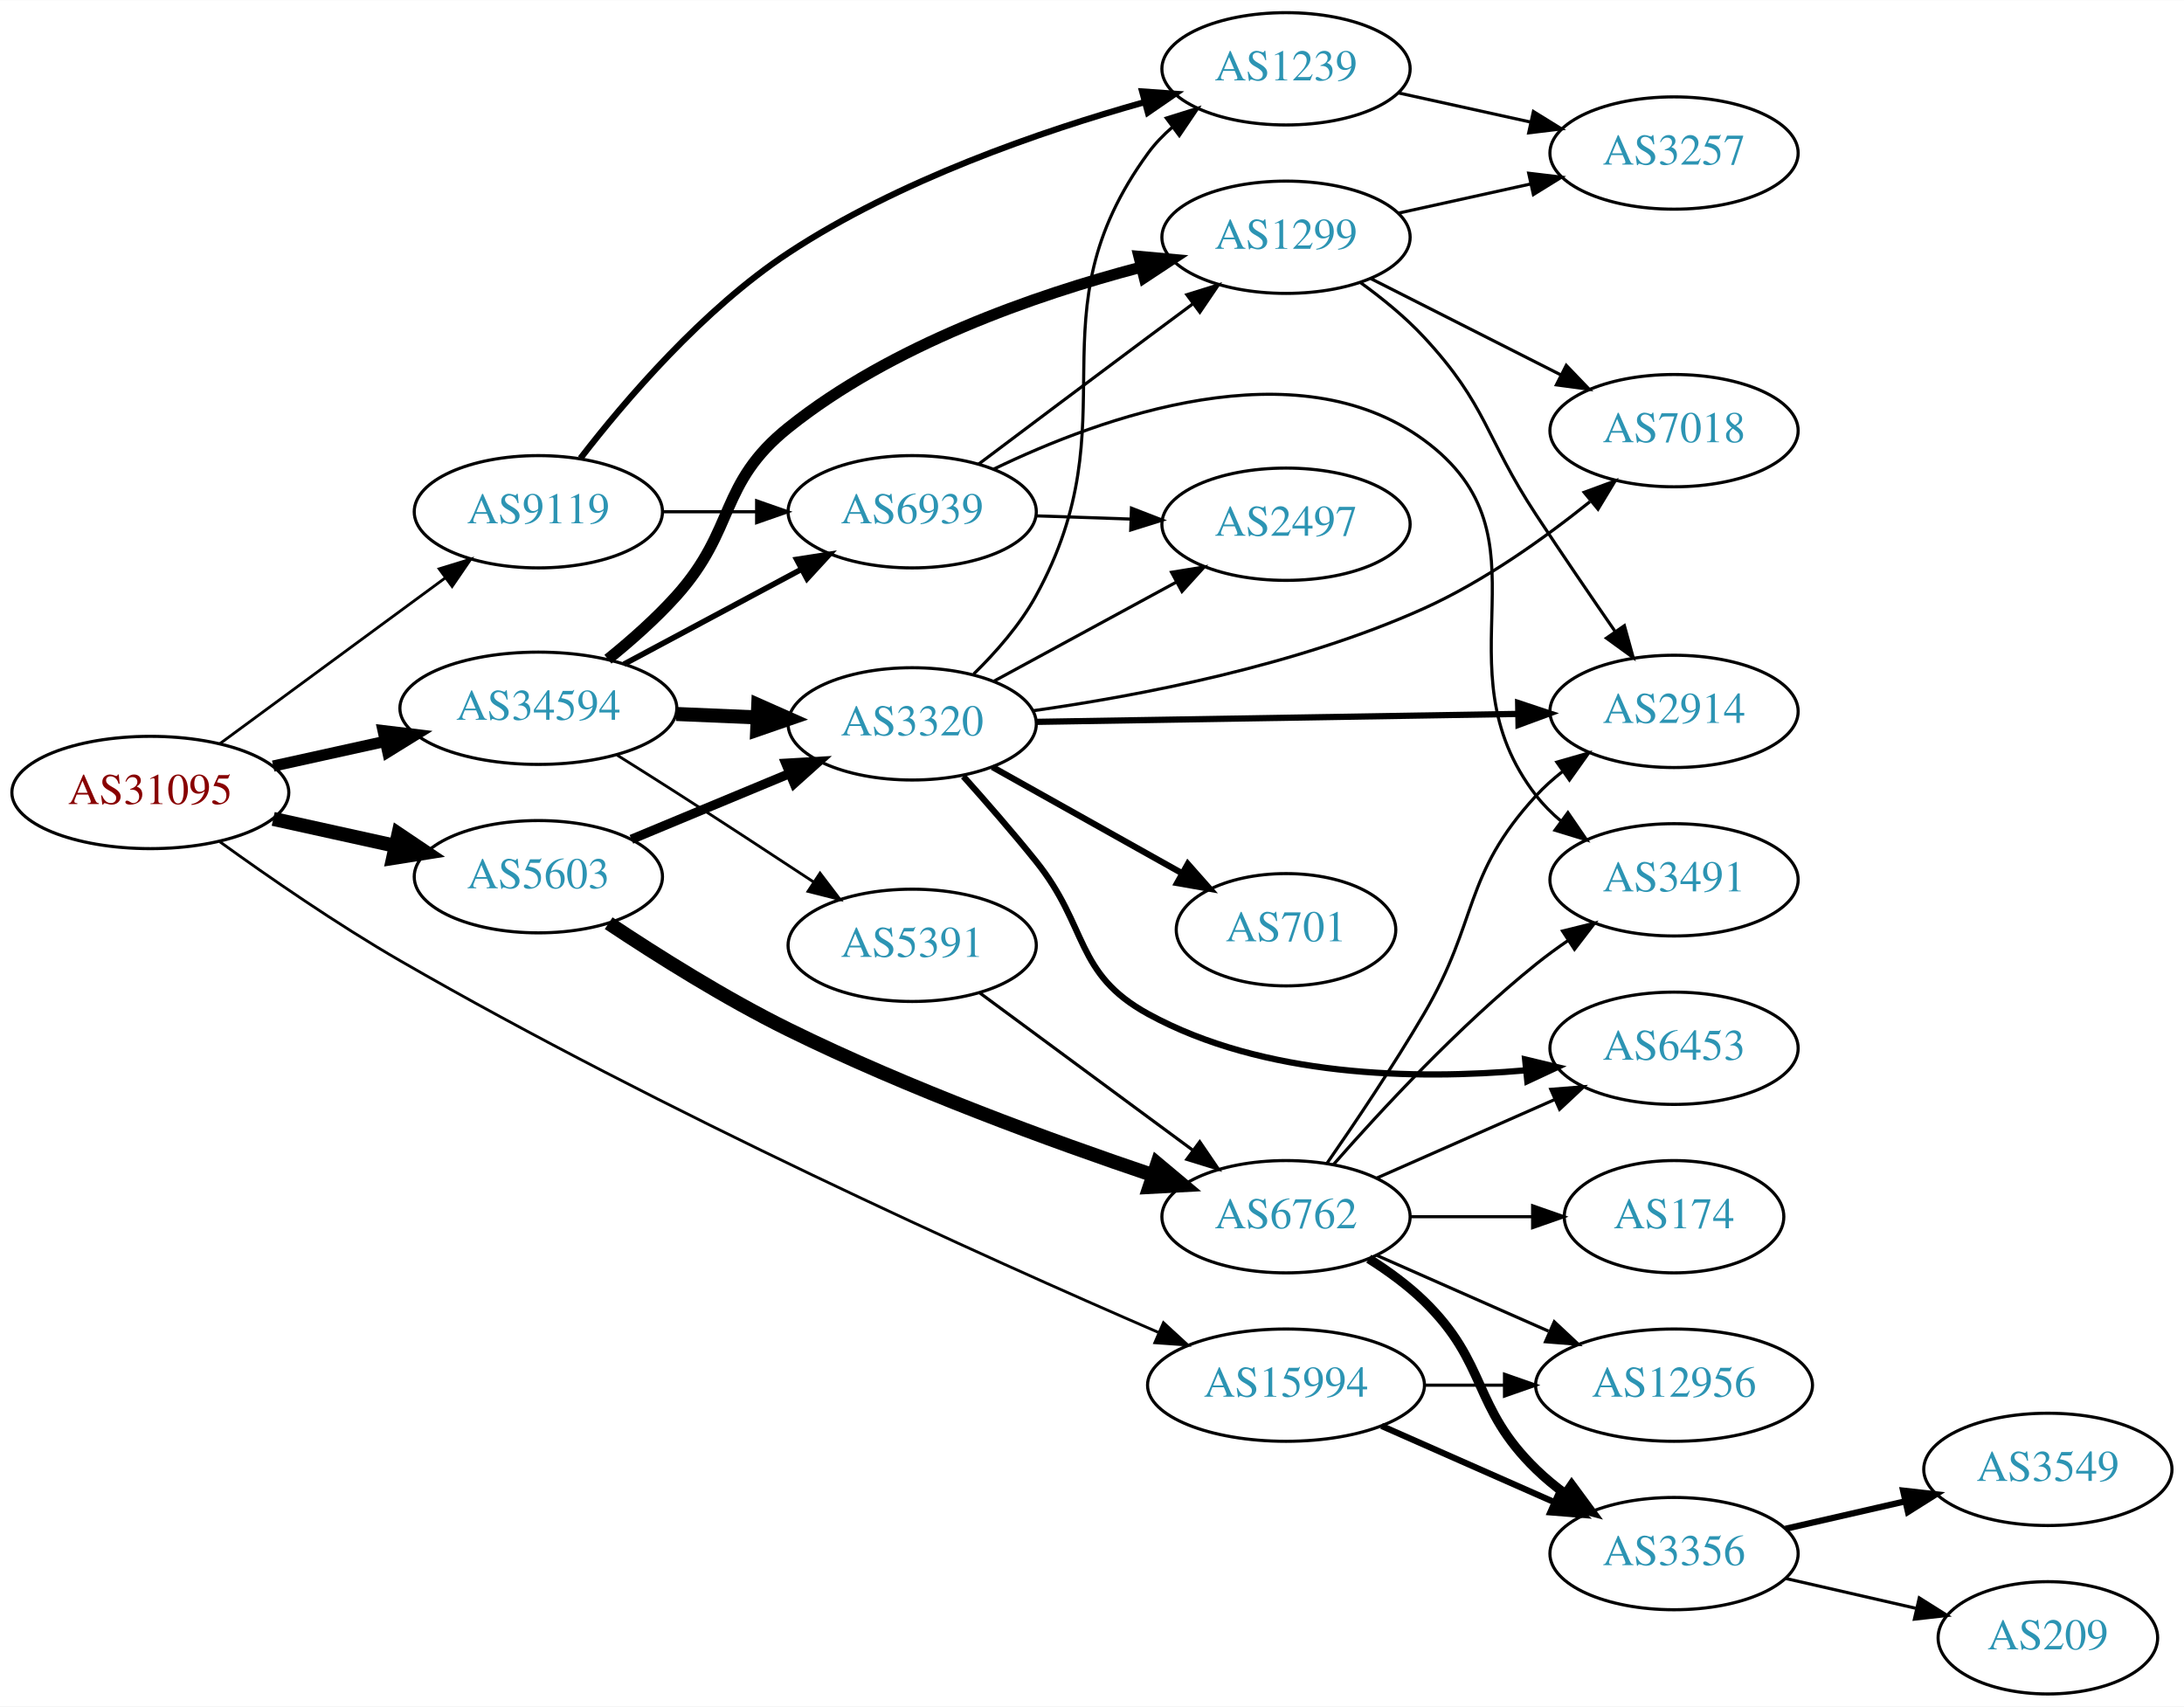
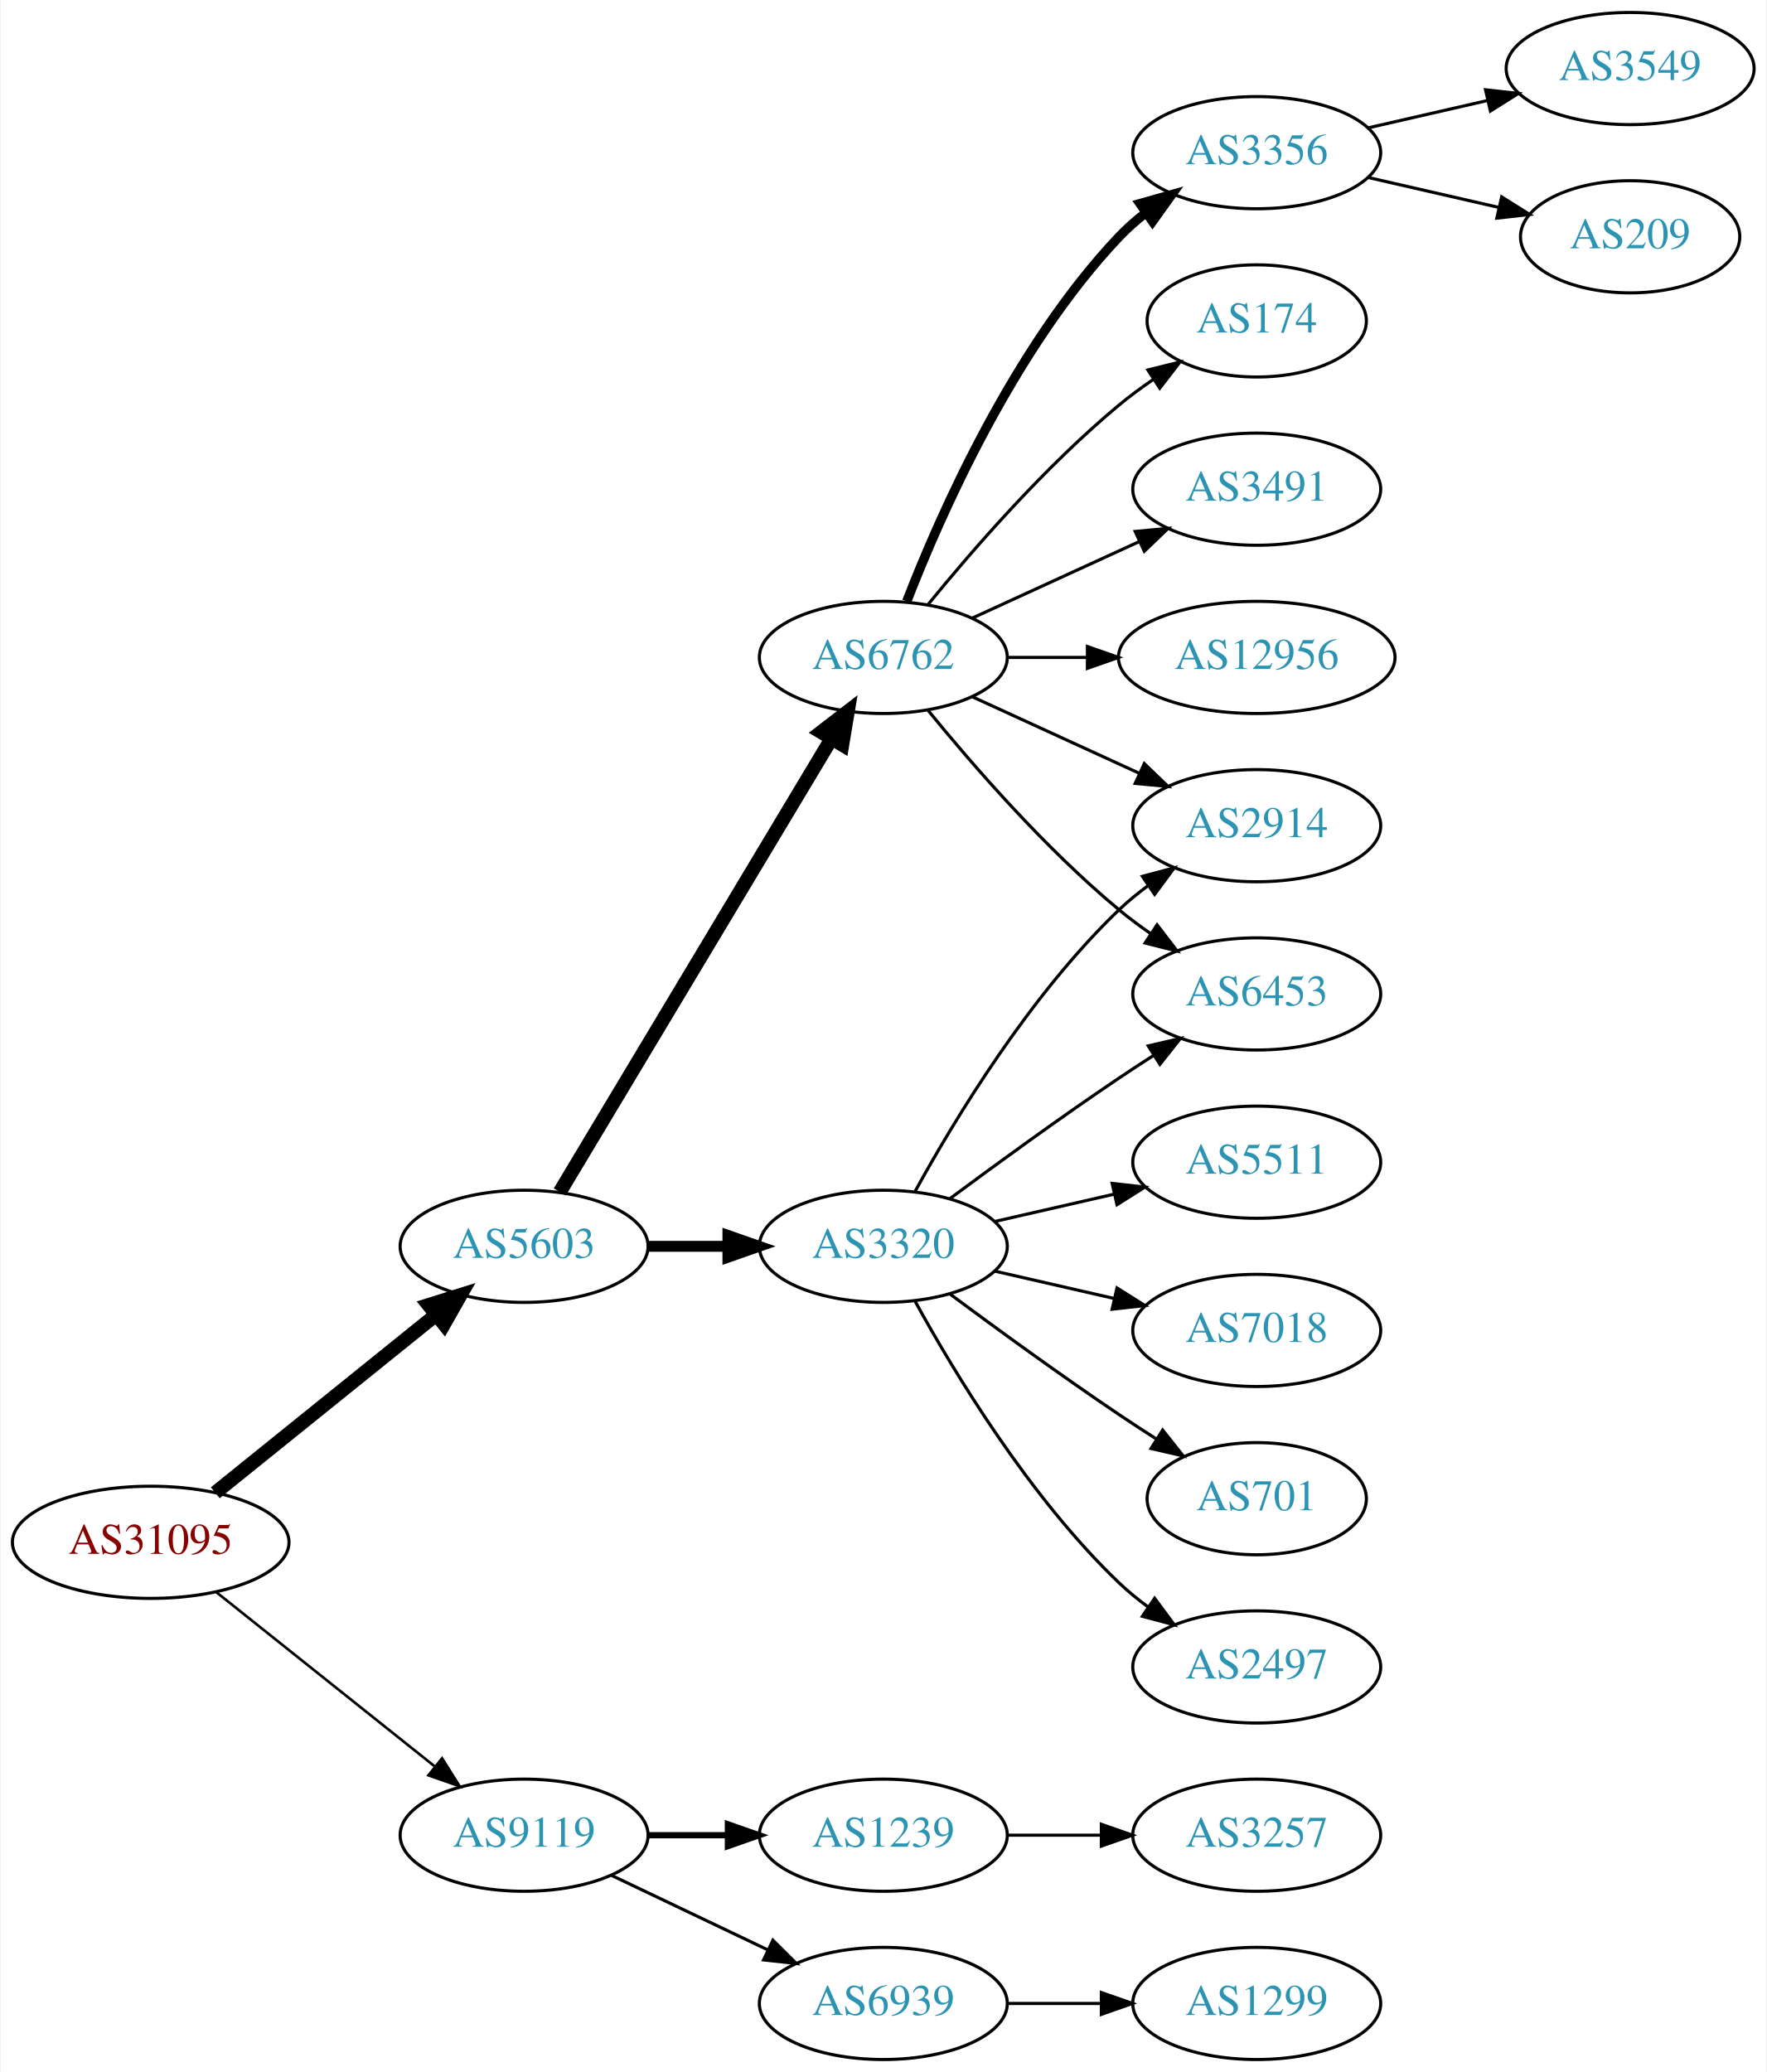
- <svg xmlns="http://www.w3.org/2000/svg" xmlns:xlink="http://www.w3.org/1999/xlink" width="700pt" height="547pt" viewBox="0.00 0.00 700.15 547.00">
-   <g id="graph0" class="graph" transform="scale(1 1) rotate(0) translate(4 543)">
-     <polygon fill="white" stroke="none" points="-4,4 -4,-543 696.155,-543 696.155,4 -4,4" />
+ <svg xmlns="http://www.w3.org/2000/svg" xmlns:xlink="http://www.w3.org/1999/xlink" width="567pt" height="665pt" viewBox="0.00 0.00 566.66 665.00">
+   <g id="graph0" class="graph" transform="scale(1 1) rotate(0) translate(4 661)">
+     <polygon fill="white" stroke="none" points="-4,4 -4,-661 562.663,-661 562.663,4 -4,4" />
    <g id="node1" class="node">
      <g id="a_node1">
        <a xlink:href="/asn/31095" xlink:title="AS31095 ~ Letaliska 26 [AT]">
-           <ellipse fill="#ffffff" stroke="black" cx="44.196" cy="-289" rx="44.393" ry="18" />
-           <text text-anchor="middle" x="44.196" y="-285.3" font-family="Times,serif" font-size="14.00" fill="#880000">AS31095</text>
+           <ellipse fill="#ffffff" stroke="black" cx="44.196" cy="-166" rx="44.393" ry="18" />
+           <text text-anchor="middle" x="44.196" y="-162.3" font-family="Times,serif" font-size="14.00" fill="#880000">AS31095</text>
        </a>
      </g>
    </g>
    <g id="node2" class="node">
      <g id="a_node2">
        <a xlink:href="/asn/5603" xlink:title="AS5603 ~ Telekom Slovenije d.d. [SI]">
-           <ellipse fill="#ffffff" stroke="black" cx="168.588" cy="-262" rx="39.794" ry="18" />
-           <text text-anchor="middle" x="168.588" y="-258.3" font-family="Times,serif" font-size="14.00" fill="#2c94b3">AS5603</text>
+           <ellipse fill="#ffffff" stroke="black" cx="164.039" cy="-261" rx="39.794" ry="18" />
+           <text text-anchor="middle" x="164.039" y="-257.3" font-family="Times,serif" font-size="14.00" fill="#2c94b3">AS5603</text>
        </a>
      </g>
    </g>
    <g id="edge1" class="edge">
-       <path fill="none" stroke="black" stroke-width="4.5" d="M83.586,-280.531C95.977,-277.798 109.824,-274.743 122.644,-271.915" />
-       <polygon fill="black" stroke="black" stroke-width="4.5" points="123.742,-275.705 132.659,-269.705 122.045,-268.015 123.742,-275.705" />
+       <path fill="none" stroke="black" stroke-width="4.5" d="M64.92,-181.901C84.325,-197.544 114.111,-221.557 135.775,-239.021" />
+       <polygon fill="black" stroke="black" stroke-width="4.5" points="133.386,-242.153 143.642,-245.363 138.328,-236.022 133.386,-242.153" />
    </g>
    <g id="node3" class="node">
      <g id="a_node3">
        <a xlink:href="/asn/9119" xlink:title="AS9119 ~ SOFTNET-AS [SI]">
-           <ellipse fill="#ffffff" stroke="black" cx="168.588" cy="-379" rx="39.794" ry="18" />
-           <text text-anchor="middle" x="168.588" y="-375.3" font-family="Times,serif" font-size="14.00" fill="#2c94b3">AS9119</text>
+           <ellipse fill="#ffffff" stroke="black" cx="164.039" cy="-72" rx="39.794" ry="18" />
+           <text text-anchor="middle" x="164.039" y="-68.3" font-family="Times,serif" font-size="14.00" fill="#2c94b3">AS9119</text>
        </a>
      </g>
    </g>
    <g id="edge2" class="edge">
-       <path fill="none" stroke="black" stroke-width="0.9" d="M66.515,-304.677C86.556,-319.414 116.703,-341.582 138.859,-357.874" />
-       <polygon fill="black" stroke="black" stroke-width="0.9" points="136.791,-360.698 146.921,-363.803 140.938,-355.059 136.791,-360.698" />
+       <path fill="none" stroke="black" stroke-width="0.844" d="M65.186,-150.054C84.518,-134.634 113.969,-111.141 135.512,-93.957" />
+       <polygon fill="black" stroke="black" stroke-width="0.844" points="137.708,-96.682 143.343,-87.71 133.343,-91.21 137.708,-96.682" />
    </g>
    <g id="node4" class="node">
      <g id="a_node4">
-         <a xlink:href="/asn/15994" xlink:title="AS15994 ~ A1 Hrvatska d.o.o. Zagreb, Croatia [HR]">
-           <ellipse fill="#ffffff" stroke="black" cx="408.273" cy="-99" rx="44.393" ry="18" />
-           <text text-anchor="middle" x="408.273" y="-95.3" font-family="Times,serif" font-size="14.00" fill="#2c94b3">AS15994</text>
+         <a xlink:href="/asn/6762" xlink:title="AS6762 ~ TELECOM ITALIA SPARKLE S.p.A. [IT]">
+           <ellipse fill="#ffffff" stroke="black" cx="279.332" cy="-450" rx="39.794" ry="18" />
+           <text text-anchor="middle" x="279.332" y="-446.3" font-family="Times,serif" font-size="14.00" fill="#2c94b3">AS6762</text>
        </a>
      </g>
    </g>
    <g id="edge3" class="edge">
-       <path fill="none" stroke="black" stroke-width="0.9" d="M66.478,-273.198C82.107,-261.916 104.068,-246.726 124.392,-235 208.102,-186.704 311.594,-140.053 367.283,-115.947" />
-       <polygon fill="black" stroke="black" stroke-width="0.9" points="368.984,-119.025 376.782,-111.853 366.213,-112.596 368.984,-119.025" />
+       <path fill="none" stroke="black" stroke-width="4.5" d="M175.494,-278.442C195.475,-311.775 239.18,-384.686 262.666,-423.866" />
+       <polygon fill="black" stroke="black" stroke-width="4.5" points="259.383,-426.048 267.902,-432.6 266.137,-421.999 259.383,-426.048" />
    </g>
    <g id="node5" class="node">
      <g id="a_node5">
-         <a xlink:href="/asn/34594" xlink:title="AS34594 ~ OT - OPTIMA TELEKOM d.d. [HR]">
-           <ellipse fill="#ffffff" stroke="black" cx="168.588" cy="-316" rx="44.393" ry="18" />
-           <text text-anchor="middle" x="168.588" y="-312.3" font-family="Times,serif" font-size="14.00" fill="#2c94b3">AS34594</text>
+         <a xlink:href="/asn/3320" xlink:title="AS3320 ~ DTAG [DE]">
+           <ellipse fill="#ffffff" stroke="black" cx="279.332" cy="-261" rx="39.794" ry="18" />
+           <text text-anchor="middle" x="279.332" y="-257.3" font-family="Times,serif" font-size="14.00" fill="#2c94b3">AS3320</text>
        </a>
      </g>
    </g>
    <g id="edge4" class="edge">
-       <path fill="none" stroke="black" stroke-width="3.6" d="M83.586,-297.469C94.978,-299.982 107.6,-302.767 119.525,-305.397" />
-       <polygon fill="black" stroke="black" stroke-width="3.6" points="118.815,-308.825 129.335,-307.561 120.323,-301.989 118.815,-308.825" />
+       <path fill="none" stroke="black" stroke-width="3.5" d="M203.711,-261C211.914,-261 220.678,-261 229.21,-261" />
+       <polygon fill="black" stroke="black" stroke-width="3.5" points="229.449,-264.5 239.449,-261 229.449,-257.5 229.449,-264.5" />
+     </g>
+     <g id="node18" class="node">
+       <g id="a_node18">
+         <a xlink:href="/asn/1239" xlink:title="AS1239 ~ Sprint [US]">
+           <ellipse fill="#ffffff" stroke="black" cx="279.332" cy="-72" rx="39.794" ry="18" />
+           <text text-anchor="middle" x="279.332" y="-68.3" font-family="Times,serif" font-size="14.00" fill="#2c94b3">AS1239</text>
+         </a>
+       </g>
+     </g>
+     <g id="edge19" class="edge">
+       <path fill="none" stroke="black" stroke-width="2" d="M203.711,-72C211.914,-72 220.678,-72 229.21,-72" />
+       <polygon fill="black" stroke="black" stroke-width="2" points="229.449,-75.5 239.449,-72 229.449,-68.5 229.449,-75.5" />
+     </g>
+     <g id="node19" class="node">
+       <g id="a_node19">
+         <a xlink:href="/asn/6939" xlink:title="AS6939 ~ Hurricane Electric LLC [US]">
+           <ellipse fill="#ffffff" stroke="black" cx="279.332" cy="-18" rx="39.794" ry="18" />
+           <text text-anchor="middle" x="279.332" y="-14.3" font-family="Times,serif" font-size="14.00" fill="#2c94b3">AS6939</text>
+         </a>
+       </g>
+     </g>
+     <g id="edge20" class="edge">
+       <path fill="none" stroke="black" d="M192.175,-59.066C207.169,-51.919 225.99,-42.948 242.213,-35.215" />
+       <polygon fill="black" stroke="black" points="243.895,-38.291 251.417,-30.829 240.884,-31.972 243.895,-38.291" />
    </g>
    <g id="node6" class="node">
      <g id="a_node6">
-         <a xlink:href="/asn/3320" xlink:title="AS3320 ~ DTAG [DE]">
-           <ellipse fill="#ffffff" stroke="black" cx="288.431" cy="-311" rx="39.794" ry="18" />
-           <text text-anchor="middle" x="288.431" y="-307.3" font-family="Times,serif" font-size="14.00" fill="#2c94b3">AS3320</text>
+         <a xlink:href="/asn/3356" xlink:title="AS3356 ~ Level 3 Parent, LLC [US]">
+           <ellipse fill="#ffffff" stroke="black" cx="399.174" cy="-612" rx="39.794" ry="18" />
+           <text text-anchor="middle" x="399.174" y="-608.3" font-family="Times,serif" font-size="14.00" fill="#2c94b3">AS3356</text>
        </a>
      </g>
    </g>
    <g id="edge5" class="edge">
-       <path fill="none" stroke="black" stroke-width="3" d="M198.416,-273.987C213.681,-280.334 232.63,-288.213 249.117,-295.069" />
-       <polygon fill="black" stroke="black" stroke-width="3" points="247.915,-298.359 258.492,-298.967 250.603,-291.896 247.915,-298.359" />
+       <path fill="none" stroke="black" stroke-width="3" d="M286.855,-467.994C297.605,-495.728 321.262,-549.429 354.978,-585 357.564,-587.728 360.481,-590.294 363.55,-592.677" />
+       <polygon fill="black" stroke="black" stroke-width="3" points="361.704,-595.658 371.898,-598.543 365.728,-589.93 361.704,-595.658" />
    </g>
    <g id="node7" class="node">
      <g id="a_node7">
-         <a xlink:href="/asn/6762" xlink:title="AS6762 ~ TELECOM ITALIA SPARKLE S.p.A. [IT]">
-           <ellipse fill="#ffffff" stroke="black" cx="408.273" cy="-153" rx="39.794" ry="18" />
-           <text text-anchor="middle" x="408.273" y="-149.3" font-family="Times,serif" font-size="14.00" fill="#2c94b3">AS6762</text>
+         <a xlink:href="/asn/174" xlink:title="AS174 ~ Cogent Communications [US]">
+           <ellipse fill="#ffffff" stroke="black" cx="399.174" cy="-558" rx="35.194" ry="18" />
+           <text text-anchor="middle" x="399.174" y="-554.3" font-family="Times,serif" font-size="14.00" fill="#2c94b3">AS174</text>
        </a>
      </g>
    </g>
    <g id="edge6" class="edge">
-       <path fill="none" stroke="black" stroke-width="4.5" d="M191.128,-247.1C206.7,-236.724 228.481,-223.008 248.784,-213 287.168,-194.079 333.099,-177.289 365.609,-166.317" />
-       <polygon fill="black" stroke="black" stroke-width="4.5" points="367.004,-170.003 375.244,-163.103 364.512,-162.533 367.004,-170.003" />
+       <path fill="none" stroke="black" d="M293.751,-467.065C307.865,-484.375 331.28,-511.345 354.978,-531 358.441,-533.872 362.234,-536.669 366.088,-539.308" />
+       <polygon fill="black" stroke="black" points="364.231,-542.275 374.521,-544.797 368.05,-536.408 364.231,-542.275" />
+     </g>
+     <g id="node8" class="node">
+       <g id="a_node8">
+         <a xlink:href="/asn/2914" xlink:title="AS2914 ~ NTT America, Inc. [US]">
+           <ellipse fill="#ffffff" stroke="black" cx="399.174" cy="-396" rx="39.794" ry="18" />
+           <text text-anchor="middle" x="399.174" y="-392.3" font-family="Times,serif" font-size="14.00" fill="#2c94b3">AS2914</text>
+         </a>
+       </g>
+     </g>
+     <g id="edge7" class="edge">
+       <path fill="none" stroke="black" d="M307.96,-437.339C323.917,-430.027 344.188,-420.739 361.471,-412.819" />
+       <polygon fill="black" stroke="black" points="363.085,-415.929 370.718,-408.581 360.169,-409.565 363.085,-415.929" />
+     </g>
+     <g id="node9" class="node">
+       <g id="a_node9">
+         <a xlink:href="/asn/6453" xlink:title="AS6453 ~ TATA COMMUNICATIONS (AMERICA) INC [US]">
+           <ellipse fill="#ffffff" stroke="black" cx="399.174" cy="-342" rx="39.794" ry="18" />
+           <text text-anchor="middle" x="399.174" y="-338.3" font-family="Times,serif" font-size="14.00" fill="#2c94b3">AS6453</text>
+         </a>
+       </g>
+     </g>
+     <g id="edge8" class="edge">
+       <path fill="none" stroke="black" d="M293.751,-432.935C307.865,-415.625 331.28,-388.655 354.978,-369 358.194,-366.332 361.695,-363.73 365.265,-361.259" />
+       <polygon fill="black" stroke="black" points="367.189,-364.183 373.622,-355.764 363.343,-358.334 367.189,-364.183" />
+     </g>
+     <g id="node10" class="node">
+       <g id="a_node10">
+         <a xlink:href="/asn/3491" xlink:title="AS3491 ~ PCCW Global, Inc. [US]">
+           <ellipse fill="#ffffff" stroke="black" cx="399.174" cy="-504" rx="39.794" ry="18" />
+           <text text-anchor="middle" x="399.174" y="-500.3" font-family="Times,serif" font-size="14.00" fill="#2c94b3">AS3491</text>
+         </a>
+       </g>
+     </g>
+     <g id="edge9" class="edge">
+       <path fill="none" stroke="black" d="M307.96,-462.661C323.917,-469.973 344.188,-479.261 361.471,-487.181" />
+       <polygon fill="black" stroke="black" points="360.169,-490.435 370.718,-491.419 363.085,-484.071 360.169,-490.435" />
+     </g>
+     <g id="node11" class="node">
+       <g id="a_node11">
+         <a xlink:href="/asn/12956" xlink:title="AS12956 ~ TELXIUS [ES]">
+           <ellipse fill="#ffffff" stroke="black" cx="399.174" cy="-450" rx="44.393" ry="18" />
+           <text text-anchor="middle" x="399.174" y="-446.3" font-family="Times,serif" font-size="14.00" fill="#2c94b3">AS12956</text>
+         </a>
+       </g>
+     </g>
+     <g id="edge10" class="edge">
+       <path fill="none" stroke="black" d="M319.244,-450C327.347,-450 336.022,-450 344.548,-450" />
+       <polygon fill="black" stroke="black" points="344.826,-453.5 354.826,-450 344.826,-446.5 344.826,-453.5" />
+     </g>
+     <g id="edge16" class="edge">
+       <path fill="none" stroke="black" d="M289.573,-278.713C302.118,-301.561 326.295,-341.611 354.978,-369 357.846,-371.739 361.035,-374.347 364.344,-376.785" />
+       <polygon fill="black" stroke="black" points="362.468,-379.742 372.704,-382.477 366.407,-373.956 362.468,-379.742" />
+     </g>
+     <g id="edge18" class="edge">
+       <path fill="none" stroke="black" d="M300.662,-276.277C315.524,-287.304 336.269,-302.407 354.978,-315 358.527,-317.389 362.277,-319.839 366.026,-322.242" />
+       <polygon fill="black" stroke="black" points="364.352,-325.325 374.674,-327.712 368.094,-319.409 364.352,-325.325" />
+     </g>
+     <g id="node14" class="node">
+       <g id="a_node14">
+         <a xlink:href="/asn/5511" xlink:title="AS5511 ~ Orange S.A. [FR]">
+           <ellipse fill="#ffffff" stroke="black" cx="399.174" cy="-288" rx="39.794" ry="18" />
+           <text text-anchor="middle" x="399.174" y="-284.3" font-family="Times,serif" font-size="14.00" fill="#2c94b3">AS5511</text>
+         </a>
+       </g>
+     </g>
+     <g id="edge13" class="edge">
+       <path fill="none" stroke="black" d="M315.051,-268.955C327.051,-271.704 340.672,-274.825 353.364,-277.733" />
+       <polygon fill="black" stroke="black" points="352.767,-281.187 363.296,-280.009 354.33,-274.364 352.767,-281.187" />
+     </g>
+     <g id="node15" class="node">
+       <g id="a_node15">
+         <a xlink:href="/asn/7018" xlink:title="AS7018 ~ AT&amp;T Services, Inc. [US]">
+           <ellipse fill="#ffffff" stroke="black" cx="399.174" cy="-234" rx="39.794" ry="18" />
+           <text text-anchor="middle" x="399.174" y="-230.3" font-family="Times,serif" font-size="14.00" fill="#2c94b3">AS7018</text>
+         </a>
+       </g>
+     </g>
+     <g id="edge14" class="edge">
+       <path fill="none" stroke="black" d="M315.051,-253.045C327.051,-250.296 340.672,-247.175 353.364,-244.267" />
+       <polygon fill="black" stroke="black" points="354.33,-247.636 363.296,-241.991 352.767,-240.813 354.33,-247.636" />
+     </g>
+     <g id="node16" class="node">
+       <g id="a_node16">
+         <a xlink:href="/asn/701" xlink:title="AS701 ~ UUNET [US]">
+           <ellipse fill="#ffffff" stroke="black" cx="399.174" cy="-180" rx="35.194" ry="18" />
+           <text text-anchor="middle" x="399.174" y="-176.3" font-family="Times,serif" font-size="14.00" fill="#2c94b3">AS701</text>
+         </a>
+       </g>
+     </g>
+     <g id="edge15" class="edge">
+       <path fill="none" stroke="black" d="M300.662,-245.723C315.524,-234.696 336.269,-219.593 354.978,-207 358.795,-204.431 362.845,-201.79 366.876,-199.214" />
+       <polygon fill="black" stroke="black" points="368.98,-202.025 375.57,-193.729 365.245,-196.105 368.98,-202.025" />
+     </g>
+     <g id="node17" class="node">
+       <g id="a_node17">
+         <a xlink:href="/asn/2497" xlink:title="AS2497 ~ Internet Initiative Japan Inc. [JP]">
+           <ellipse fill="#ffffff" stroke="black" cx="399.174" cy="-126" rx="39.794" ry="18" />
+           <text text-anchor="middle" x="399.174" y="-122.3" font-family="Times,serif" font-size="14.00" fill="#2c94b3">AS2497</text>
+         </a>
+       </g>
+     </g>
+     <g id="edge17" class="edge">
+       <path fill="none" stroke="black" d="M289.573,-243.287C302.118,-220.439 326.295,-180.389 354.978,-153 357.846,-150.261 361.035,-147.653 364.344,-145.215" />
+       <polygon fill="black" stroke="black" points="366.407,-148.044 372.704,-139.523 362.468,-142.258 366.407,-148.044" />
+     </g>
+     <g id="node12" class="node">
+       <g id="a_node12">
+         <a xlink:href="/asn/3549" xlink:title="AS3549 ~ Level 3 Parent, LLC [US]">
+           <ellipse fill="#ffffff" stroke="black" cx="519.017" cy="-639" rx="39.794" ry="18" />
+           <text text-anchor="middle" x="519.017" y="-635.3" font-family="Times,serif" font-size="14.00" fill="#2c94b3">AS3549</text>
+         </a>
+       </g>
+     </g>
+     <g id="edge11" class="edge">
+       <path fill="none" stroke="black" d="M434.893,-619.955C446.893,-622.704 460.514,-625.825 473.207,-628.733" />
+       <polygon fill="black" stroke="black" points="472.609,-632.187 483.138,-631.009 474.173,-625.364 472.609,-632.187" />
    </g>
    <g id="node13" class="node">
      <g id="a_node13">
-         <a xlink:href="/asn/1239" xlink:title="AS1239 ~ Sprint [US]">
-           <ellipse fill="#ffffff" stroke="black" cx="408.273" cy="-521" rx="39.794" ry="18" />
-           <text text-anchor="middle" x="408.273" y="-517.3" font-family="Times,serif" font-size="14.00" fill="#2c94b3">AS1239</text>
+         <a xlink:href="/asn/209" xlink:title="AS209 ~ CenturyLink Communications, LLC [US]">
+           <ellipse fill="#ffffff" stroke="black" cx="519.017" cy="-585" rx="35.194" ry="18" />
+           <text text-anchor="middle" x="519.017" y="-581.3" font-family="Times,serif" font-size="14.00" fill="#2c94b3">AS209</text>
+         </a>
+       </g>
+     </g>
+     <g id="edge12" class="edge">
+       <path fill="none" stroke="black" d="M434.893,-604.045C447.986,-601.045 463.008,-597.604 476.649,-594.478" />
+       <polygon fill="black" stroke="black" points="477.79,-597.807 486.756,-592.162 476.227,-590.984 477.79,-597.807" />
+     </g>
+     <g id="node21" class="node">
+       <g id="a_node21">
+         <a xlink:href="/asn/3257" xlink:title="AS3257 ~ GTT [DE]">
+           <ellipse fill="#ffffff" stroke="black" cx="399.174" cy="-72" rx="39.794" ry="18" />
+           <text text-anchor="middle" x="399.174" y="-68.3" font-family="Times,serif" font-size="14.00" fill="#2c94b3">AS3257</text>
        </a>
      </g>
    </g>
    <g id="edge22" class="edge">
-       <path fill="none" stroke="black" stroke-width="2" d="M182.093,-396.153C196.375,-414.665 221.343,-443.919 248.784,-462 284,-485.204 329.594,-500.943 362.833,-510.29" />
-       <polygon fill="black" stroke="black" stroke-width="2" points="362.158,-513.734 372.726,-512.986 363.999,-506.98 362.158,-513.734" />
+       <path fill="none" stroke="black" d="M319.244,-72C328.798,-72 339.147,-72 349.11,-72" />
+       <polygon fill="black" stroke="black" points="349.302,-75.5 359.302,-72 349.302,-68.5 349.302,-75.5" />
    </g>
    <g id="node20" class="node">
      <g id="a_node20">
-         <a xlink:href="/asn/6939" xlink:title="AS6939 ~ Hurricane Electric LLC [US]">
-           <ellipse fill="#ffffff" stroke="black" cx="288.431" cy="-379" rx="39.794" ry="18" />
-           <text text-anchor="middle" x="288.431" y="-375.3" font-family="Times,serif" font-size="14.00" fill="#2c94b3">AS6939</text>
+         <a xlink:href="/asn/1299" xlink:title="AS1299 ~ Telia Carrier [EU]">
+           <ellipse fill="#ffffff" stroke="black" cx="399.174" cy="-18" rx="39.794" ry="18" />
+           <text text-anchor="middle" x="399.174" y="-14.3" font-family="Times,serif" font-size="14.00" fill="#2c94b3">AS1299</text>
        </a>
      </g>
    </g>
    <g id="edge21" class="edge">
-       <path fill="none" stroke="black" d="M208.501,-379C218.054,-379 228.404,-379 238.367,-379" />
-       <polygon fill="black" stroke="black" points="238.559,-382.5 248.559,-379 238.559,-375.5 238.559,-382.5" />
-     </g>
-     <g id="node15" class="node">
-       <g id="a_node15">
-         <a xlink:href="/asn/3356" xlink:title="AS3356 ~ Level 3 Parent, LLC [US]">
-           <ellipse fill="#ffffff" stroke="black" cx="532.666" cy="-45" rx="39.794" ry="18" />
-           <text text-anchor="middle" x="532.666" y="-41.3" font-family="Times,serif" font-size="14.00" fill="#2c94b3">AS3356</text>
-         </a>
-       </g>
-     </g>
-     <g id="edge27" class="edge">
-       <path fill="none" stroke="black" stroke-width="2" d="M438.901,-85.928C455.496,-78.606 476.355,-69.403 494.088,-61.579" />
-       <polygon fill="black" stroke="black" stroke-width="2" points="495.836,-64.634 503.572,-57.395 493.01,-58.23 495.836,-64.634" />
-     </g>
-     <g id="node17" class="node">
-       <g id="a_node17">
-         <a xlink:href="/asn/12956" xlink:title="AS12956 ~ TELXIUS [ES]">
-           <ellipse fill="#ffffff" stroke="black" cx="532.666" cy="-99" rx="44.393" ry="18" />
-           <text text-anchor="middle" x="532.666" y="-95.3" font-family="Times,serif" font-size="14.00" fill="#2c94b3">AS12956</text>
-         </a>
-       </g>
-     </g>
-     <g id="edge28" class="edge">
-       <path fill="none" stroke="black" d="M452.769,-99C460.975,-99 469.646,-99 478.119,-99" />
-       <polygon fill="black" stroke="black" points="478.31,-102.5 488.31,-99 478.31,-95.5 478.31,-102.5" />
-     </g>
-     <g id="edge31" class="edge">
-       <path fill="none" stroke="black" stroke-width="4.5" d="M212.799,-314.167C221.205,-313.81 230.072,-313.434 238.643,-313.07" />
-       <polygon fill="black" stroke="black" stroke-width="4.5" points="239.077,-316.993 248.901,-312.635 238.743,-309.125 239.077,-316.993" />
-     </g>
-     <g id="edge32" class="edge">
-       <path fill="none" stroke="black" stroke-width="1.8" d="M196.034,-330.138C212.792,-339.097 234.647,-350.781 252.784,-360.477" />
-       <polygon fill="black" stroke="black" stroke-width="1.8" points="251.413,-363.713 261.882,-365.341 254.714,-357.54 251.413,-363.713" />
-     </g>
-     <g id="node21" class="node">
-       <g id="a_node21">
-         <a xlink:href="/asn/1299" xlink:title="AS1299 ~ Telia Carrier [EU]">
-           <ellipse fill="#ffffff" stroke="black" cx="408.273" cy="-467" rx="39.794" ry="18" />
-           <text text-anchor="middle" x="408.273" y="-463.3" font-family="Times,serif" font-size="14.00" fill="#2c94b3">AS1299</text>
-         </a>
-       </g>
-     </g>
-     <g id="edge30" class="edge">
-       <path fill="none" stroke="black" stroke-width="3.6" d="M190.891,-331.723C198.241,-337.657 206.26,-344.738 212.784,-352 232.063,-373.455 226.267,-387.973 248.784,-406 281.844,-432.468 327.702,-448.438 361.587,-457.358" />
-       <polygon fill="black" stroke="black" stroke-width="3.6" points="361.139,-460.855 371.691,-459.904 362.849,-454.067 361.139,-460.855" />
-     </g>
-     <g id="node23" class="node">
-       <g id="a_node23">
-         <a xlink:href="/asn/5391" xlink:title="AS5391 ~ Croatian Telecom Inc. [HR]">
-           <ellipse fill="#ffffff" stroke="black" cx="288.431" cy="-240" rx="39.794" ry="18" />
-           <text text-anchor="middle" x="288.431" y="-236.3" font-family="Times,serif" font-size="14.00" fill="#2c94b3">AS5391</text>
-         </a>
-       </g>
-     </g>
-     <g id="edge29" class="edge">
-       <path fill="none" stroke="black" stroke-width="0.9" d="M193.865,-300.958C200.052,-297.088 206.678,-292.912 212.784,-289 227.347,-279.671 243.393,-269.167 256.865,-260.284" />
-       <polygon fill="black" stroke="black" stroke-width="0.9" points="258.889,-263.142 265.304,-254.709 255.031,-257.301 258.889,-263.142" />
-     </g>
-     <g id="node8" class="node">
-       <g id="a_node8">
-         <a xlink:href="/asn/6453" xlink:title="AS6453 ~ TATA COMMUNICATIONS (AMERICA) INC [US]">
-           <ellipse fill="#ffffff" stroke="black" cx="532.666" cy="-207" rx="39.794" ry="18" />
-           <text text-anchor="middle" x="532.666" y="-203.3" font-family="Times,serif" font-size="14.00" fill="#2c94b3">AS6453</text>
-         </a>
-       </g>
-     </g>
-     <g id="edge7" class="edge">
-       <path fill="none" stroke="black" stroke-width="2" d="M304.833,-294.162C312.06,-286.087 320.687,-276.191 328.077,-267 345.01,-245.939 340.379,-230.988 364.077,-218 401.08,-197.72 449.802,-196.853 485.169,-199.932" />
-       <polygon fill="black" stroke="black" stroke-width="2" points="484.928,-203.425 495.228,-200.944 485.628,-196.46 484.928,-203.425" />
-     </g>
-     <g id="node9" class="node">
-       <g id="a_node9">
-         <a xlink:href="/asn/701" xlink:title="AS701 ~ UUNET [US]">
-           <ellipse fill="#ffffff" stroke="black" cx="408.273" cy="-245" rx="35.194" ry="18" />
-           <text text-anchor="middle" x="408.273" y="-241.3" font-family="Times,serif" font-size="14.00" fill="#2c94b3">AS701</text>
-         </a>
-       </g>
-     </g>
-     <g id="edge8" class="edge">
-       <path fill="none" stroke="black" stroke-width="2" d="M314.134,-297.164C331.766,-287.289 355.654,-273.91 374.823,-263.174" />
-       <polygon fill="black" stroke="black" stroke-width="2" points="376.792,-266.083 383.806,-258.143 373.371,-259.976 376.792,-266.083" />
-     </g>
-     <g id="node10" class="node">
-       <g id="a_node10">
-         <a xlink:href="/asn/7018" xlink:title="AS7018 ~ AT&amp;T Services, Inc. [US]">
-           <ellipse fill="#ffffff" stroke="black" cx="532.666" cy="-405" rx="39.794" ry="18" />
-           <text text-anchor="middle" x="532.666" y="-401.3" font-family="Times,serif" font-size="14.00" fill="#2c94b3">AS7018</text>
-         </a>
-       </g>
-     </g>
-     <g id="edge9" class="edge">
-       <path fill="none" stroke="black" d="M327.046,-315.192C360.997,-319.973 411.72,-329.631 452.469,-348 471.705,-356.671 490.97,-370.398 505.683,-382.208" />
-       <polygon fill="black" stroke="black" points="503.842,-385.226 513.785,-388.887 508.295,-379.825 503.842,-385.226" />
-     </g>
-     <g id="node11" class="node">
-       <g id="a_node11">
-         <a xlink:href="/asn/2914" xlink:title="AS2914 ~ NTT America, Inc. [US]">
-           <ellipse fill="#ffffff" stroke="black" cx="532.666" cy="-315" rx="39.794" ry="18" />
-           <text text-anchor="middle" x="532.666" y="-311.3" font-family="Times,serif" font-size="14.00" fill="#2c94b3">AS2914</text>
-         </a>
-       </g>
-     </g>
-     <g id="edge10" class="edge">
-       <path fill="none" stroke="black" stroke-width="2" d="M328.081,-311.638C369.967,-312.33 436.91,-313.435 482.507,-314.188" />
-       <polygon fill="black" stroke="black" stroke-width="2" points="482.695,-317.692 492.752,-314.357 482.811,-310.693 482.695,-317.692" />
-     </g>
-     <g id="node12" class="node">
-       <g id="a_node12">
-         <a xlink:href="/asn/2497" xlink:title="AS2497 ~ Internet Initiative Japan Inc. [JP]">
-           <ellipse fill="#ffffff" stroke="black" cx="408.273" cy="-375" rx="39.794" ry="18" />
-           <text text-anchor="middle" x="408.273" y="-371.3" font-family="Times,serif" font-size="14.00" fill="#2c94b3">AS2497</text>
-         </a>
-       </g>
-     </g>
-     <g id="edge11" class="edge">
-       <path fill="none" stroke="black" d="M314.711,-324.73C331.798,-334.009 354.561,-346.372 373.238,-356.515" />
-       <polygon fill="black" stroke="black" points="371.577,-359.596 382.035,-361.293 374.918,-353.445 371.577,-359.596" />
-     </g>
-     <g id="edge12" class="edge">
-       <path fill="none" stroke="black" d="M308.148,-326.98C315.321,-333.995 322.993,-342.739 328.077,-352 359.41,-409.073 325.708,-441.4 364.077,-494 366.292,-497.037 368.962,-499.809 371.875,-502.321" />
-       <polygon fill="black" stroke="black" points="369.895,-505.21 380.008,-508.367 374.071,-499.592 369.895,-505.21" />
-     </g>
-     <g id="edge13" class="edge">
-       <path fill="none" stroke="black" d="M437.353,-165.389C454.3,-172.866 476.098,-182.483 494.467,-190.588" />
-       <polygon fill="black" stroke="black" points="493.155,-193.834 503.717,-194.669 495.981,-187.43 493.155,-193.834" />
-     </g>
-     <g id="edge17" class="edge">
-       <path fill="none" stroke="black" d="M421.359,-170.046C430.333,-182.967 442.661,-201.29 452.469,-218 470.179,-248.171 464.788,-262.25 488.469,-288 491.014,-290.767 493.904,-293.359 496.955,-295.758" />
-       <polygon fill="black" stroke="black" points="495.094,-298.729 505.279,-301.646 499.136,-293.014 495.094,-298.729" />
-     </g>
-     <g id="node14" class="node">
-       <g id="a_node14">
-         <a xlink:href="/asn/3491" xlink:title="AS3491 ~ PCCW Global, Inc. [US]">
-           <ellipse fill="#ffffff" stroke="black" cx="532.666" cy="-261" rx="39.794" ry="18" />
-           <text text-anchor="middle" x="532.666" y="-257.3" font-family="Times,serif" font-size="14.00" fill="#2c94b3">AS3491</text>
-         </a>
-       </g>
-     </g>
-     <g id="edge14" class="edge">
-       <path fill="none" stroke="black" d="M423.425,-169.663C438.527,-186.894 463.648,-214.024 488.469,-234 491.725,-236.62 495.25,-239.192 498.835,-241.646" />
-       <polygon fill="black" stroke="black" points="496.922,-244.577 507.207,-247.121 500.753,-238.719 496.922,-244.577" />
-     </g>
-     <g id="edge15" class="edge">
-       <path fill="none" stroke="black" stroke-width="3" d="M434.802,-139.538C440.965,-135.638 447.267,-131.052 452.469,-126 473.163,-105.906 467.776,-92.094 488.469,-72 491.315,-69.237 494.488,-66.614 497.789,-64.166" />
-       <polygon fill="black" stroke="black" stroke-width="3" points="499.854,-66.993 506.136,-58.462 495.905,-61.214 499.854,-66.993" />
-     </g>
-     <g id="node16" class="node">
-       <g id="a_node16">
-         <a xlink:href="/asn/174" xlink:title="AS174 ~ Cogent Communications [US]">
-           <ellipse fill="#ffffff" stroke="black" cx="532.666" cy="-153" rx="35.194" ry="18" />
-           <text text-anchor="middle" x="532.666" y="-149.3" font-family="Times,serif" font-size="14.00" fill="#2c94b3">AS174</text>
-         </a>
-       </g>
-     </g>
-     <g id="edge16" class="edge">
-       <path fill="none" stroke="black" d="M447.999,-153C460.488,-153 474.427,-153 487.291,-153" />
-       <polygon fill="black" stroke="black" points="487.328,-156.5 497.328,-153 487.328,-149.5 487.328,-156.5" />
-     </g>
-     <g id="edge18" class="edge">
-       <path fill="none" stroke="black" d="M437.353,-140.611C453.669,-133.413 474.479,-124.231 492.399,-116.325" />
-       <polygon fill="black" stroke="black" points="494.273,-119.323 502.01,-112.084 491.448,-112.919 494.273,-119.323" />
-     </g>
-     <g id="node22" class="node">
-       <g id="a_node22">
-         <a xlink:href="/asn/3257" xlink:title="AS3257 ~ GTT [DE]">
-           <ellipse fill="#ffffff" stroke="black" cx="532.666" cy="-494" rx="39.794" ry="18" />
-           <text text-anchor="middle" x="532.666" y="-490.3" font-family="Times,serif" font-size="14.00" fill="#2c94b3">AS3257</text>
-         </a>
-       </g>
-     </g>
-     <g id="edge26" class="edge">
-       <path fill="none" stroke="black" d="M444.346,-513.263C457.533,-510.354 472.713,-507.005 486.679,-503.924" />
-       <polygon fill="black" stroke="black" points="487.577,-507.31 496.588,-501.738 486.068,-500.475 487.577,-507.31" />
-     </g>
-     <g id="node18" class="node">
-       <g id="a_node18">
-         <a xlink:href="/asn/3549" xlink:title="AS3549 ~ Level 3 Parent, LLC [US]">
-           <ellipse fill="#ffffff" stroke="black" cx="652.508" cy="-72" rx="39.794" ry="18" />
-           <text text-anchor="middle" x="652.508" y="-68.3" font-family="Times,serif" font-size="14.00" fill="#2c94b3">AS3549</text>
-         </a>
-       </g>
-     </g>
-     <g id="edge19" class="edge">
-       <path fill="none" stroke="black" stroke-width="2" d="M568.385,-52.955C580.385,-55.704 594.006,-58.825 606.698,-61.733" />
-       <polygon fill="black" stroke="black" stroke-width="2" points="606.101,-65.187 616.63,-64.009 607.664,-58.364 606.101,-65.187" />
-     </g>
-     <g id="node19" class="node">
-       <g id="a_node19">
-         <a xlink:href="/asn/209" xlink:title="AS209 ~ CenturyLink Communications, LLC [US]">
-           <ellipse fill="#ffffff" stroke="black" cx="652.508" cy="-18" rx="35.194" ry="18" />
-           <text text-anchor="middle" x="652.508" y="-14.3" font-family="Times,serif" font-size="14.00" fill="#2c94b3">AS209</text>
-         </a>
-       </g>
-     </g>
-     <g id="edge20" class="edge">
-       <path fill="none" stroke="black" d="M568.385,-37.045C581.477,-34.045 596.499,-30.604 610.14,-27.478" />
-       <polygon fill="black" stroke="black" points="611.282,-30.807 620.247,-25.162 609.718,-23.984 611.282,-30.807" />
-     </g>
-     <g id="edge25" class="edge">
-       <path fill="none" stroke="black" d="M328.017,-377.69C337.784,-377.359 348.4,-376.998 358.594,-376.652" />
-       <polygon fill="black" stroke="black" points="358.725,-380.15 368.601,-376.313 358.488,-373.154 358.725,-380.15" />
-     </g>
-     <g id="edge24" class="edge">
-       <path fill="none" stroke="black" d="M314.475,-392.622C348.99,-409.337 411.544,-431.994 452.469,-402 495.325,-370.592 455.934,-330.007 488.469,-288 490.771,-285.028 493.499,-282.299 496.448,-279.814" />
-       <polygon fill="black" stroke="black" points="498.642,-282.546 504.631,-273.806 494.499,-276.903 498.642,-282.546" />
-     </g>
-     <g id="edge23" class="edge">
-       <path fill="none" stroke="black" d="M309.683,-394.245C324.683,-405.524 345.633,-421.25 364.077,-435 368.66,-438.417 373.523,-442.03 378.269,-445.551" />
-       <polygon fill="black" stroke="black" points="376.483,-448.583 386.601,-451.725 380.65,-442.959 376.483,-448.583" />
-     </g>
-     <g id="edge35" class="edge">
-       <path fill="none" stroke="black" d="M435.53,-453.699C453.276,-444.71 476.918,-432.733 496.316,-422.907" />
-       <polygon fill="black" stroke="black" points="498.114,-425.92 505.453,-418.279 494.95,-419.675 498.114,-425.92" />
-     </g>
-     <g id="edge36" class="edge">
-       <path fill="none" stroke="black" d="M432.104,-452.499C439.091,-447.452 446.501,-441.429 452.469,-435 472.855,-413.041 471.995,-403.027 488.469,-378 496.662,-365.554 505.985,-351.897 513.867,-340.49" />
-       <polygon fill="black" stroke="black" points="516.749,-342.475 519.571,-332.262 510.997,-338.486 516.749,-342.475" />
-     </g>
-     <g id="edge34" class="edge">
-       <path fill="none" stroke="black" d="M444.346,-474.737C457.533,-477.646 472.713,-480.995 486.679,-484.076" />
-       <polygon fill="black" stroke="black" points="486.068,-487.525 496.588,-486.262 487.577,-480.69 486.068,-487.525" />
-     </g>
-     <g id="edge33" class="edge">
-       <path fill="none" stroke="black" d="M309.957,-224.846C328.852,-210.897 357.075,-190.06 378.269,-174.413" />
-       <polygon fill="black" stroke="black" points="380.62,-177.028 386.587,-168.272 376.463,-171.396 380.62,-177.028" />
+       <path fill="none" stroke="black" d="M319.244,-18C328.798,-18 339.147,-18 349.11,-18" />
+       <polygon fill="black" stroke="black" points="349.302,-21.5 359.302,-18 349.302,-14.5 349.302,-21.5" />
    </g>
  </g>
</svg>
